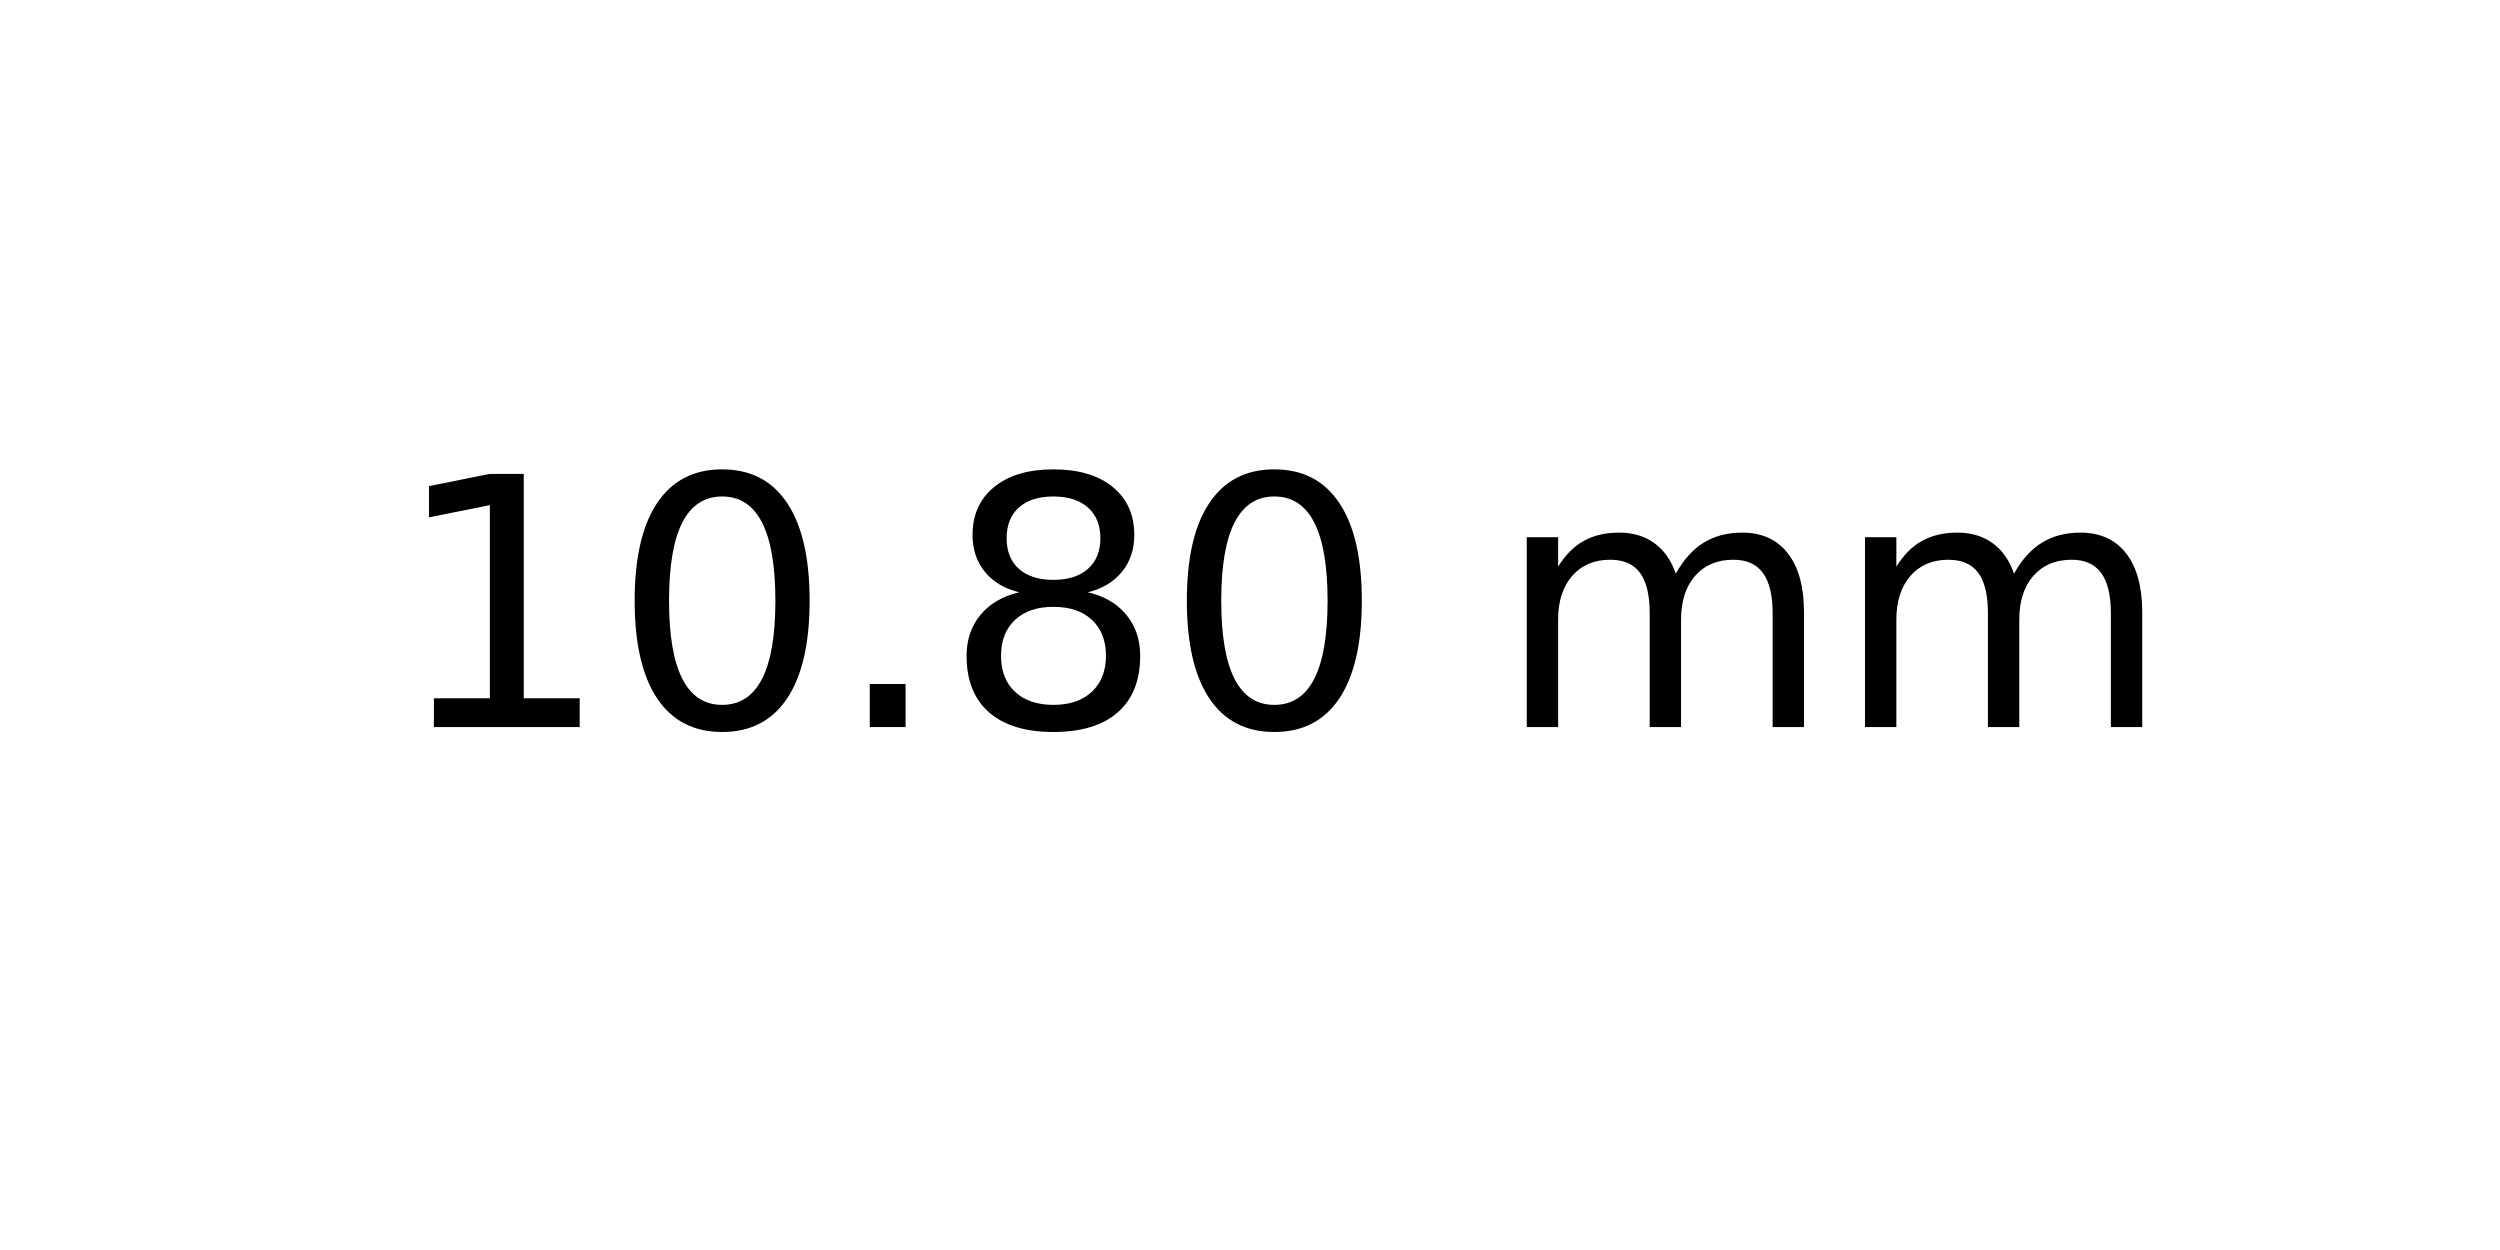
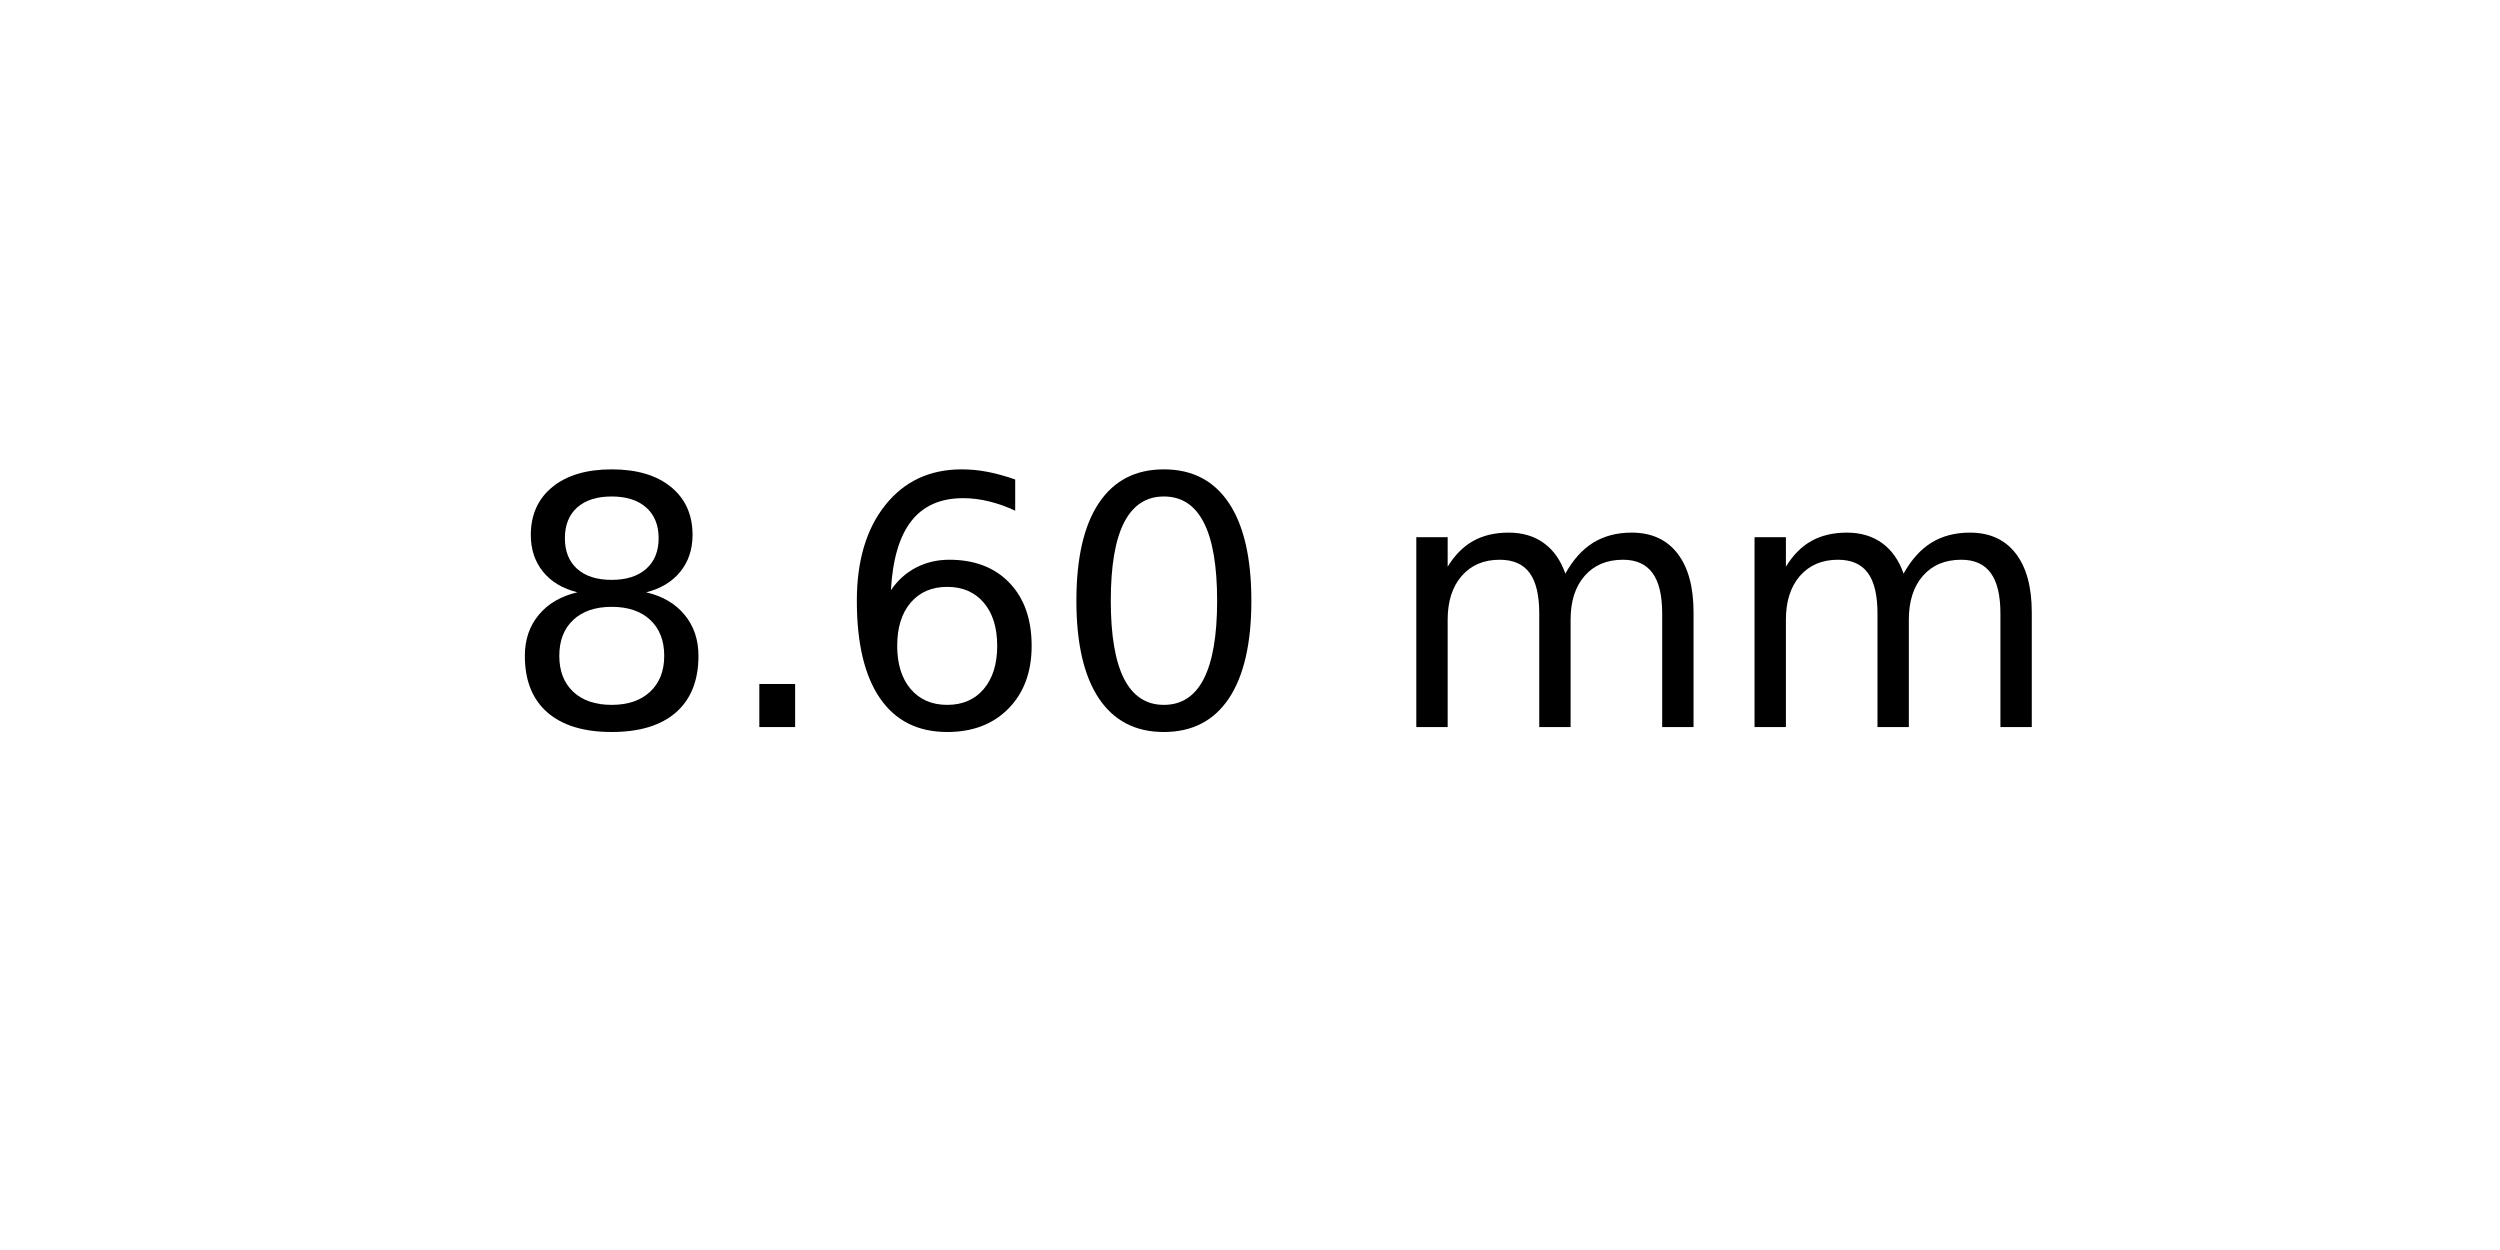
<svg xmlns="http://www.w3.org/2000/svg" xmlns:xlink="http://www.w3.org/1999/xlink" width="72pt" height="36pt" viewBox="0 0 72 36" version="1.1">
  <defs>
    <style type="text/css">*{stroke-linejoin: round; stroke-linecap: butt}</style>
  </defs>
  <g id="figure_1">
    <g id="axes_1">
      <g id="text_1">
-         <g transform="translate(11.25625 20.93937) scale(0.1 -0.1)">
+         <g transform="translate(14.4375 20.93937) scale(0.1 -0.1)">
          <defs>
-             <path id="DejaVuSans-31" d="M 794 531  L 1825 531  L 1825 4091  L 703 3866  L 703 4441  L 1819 4666  L 2450 4666  L 2450 531  L 3481 531  L 3481 0  L 794 0  L 794 531  z " transform="scale(0.015625)" />
+             <path id="DejaVuSans-38" d="M 2034 2216  Q 1584 2216 1326 1975  Q 1069 1734 1069 1313  Q 1069 891 1326 650  Q 1584 409 2034 409  Q 2484 409 2743 651  Q 3003 894 3003 1313  Q 3003 1734 2745 1975  Q 2488 2216 2034 2216  z M 1403 2484  Q 997 2584 770 2862  Q 544 3141 544 3541  Q 544 4100 942 4425  Q 1341 4750 2034 4750  Q 2731 4750 3128 4425  Q 3525 4100 3525 3541  Q 3525 3141 3298 2862  Q 3072 2584 2669 2484  Q 3125 2378 3379 2068  Q 3634 1759 3634 1313  Q 3634 634 3220 271  Q 2806 -91 2034 -91  Q 1263 -91 848 271  Q 434 634 434 1313  Q 434 1759 690 2068  Q 947 2378 1403 2484  z M 1172 3481  Q 1172 3119 1398 2916  Q 1625 2713 2034 2713  Q 2441 2713 2670 2916  Q 2900 3119 2900 3481  Q 2900 3844 2670 4047  Q 2441 4250 2034 4250  Q 1625 4250 1398 4047  Q 1172 3844 1172 3481  z " transform="scale(0.015625)" />
+             <path id="DejaVuSans-2e" d="M 684 794  L 1344 794  L 1344 0  L 684 0  L 684 794  z " transform="scale(0.015625)" />
+             <path id="DejaVuSans-36" d="M 2113 2584  Q 1688 2584 1439 2293  Q 1191 2003 1191 1497  Q 1191 994 1439 701  Q 1688 409 2113 409  Q 2538 409 2786 701  Q 3034 994 3034 1497  Q 3034 2003 2786 2293  Q 2538 2584 2113 2584  z M 3366 4563  L 3366 3988  Q 3128 4100 2886 4159  Q 2644 4219 2406 4219  Q 1781 4219 1451 3797  Q 1122 3375 1075 2522  Q 1259 2794 1537 2939  Q 1816 3084 2150 3084  Q 2853 3084 3261 2657  Q 3669 2231 3669 1497  Q 3669 778 3244 343  Q 2819 -91 2113 -91  Q 1303 -91 875 529  Q 447 1150 447 2328  Q 447 3434 972 4092  Q 1497 4750 2381 4750  Q 2619 4750 2861 4703  Q 3103 4656 3366 4563  z " transform="scale(0.015625)" />
            <path id="DejaVuSans-30" d="M 2034 4250  Q 1547 4250 1301 3770  Q 1056 3291 1056 2328  Q 1056 1369 1301 889  Q 1547 409 2034 409  Q 2525 409 2770 889  Q 3016 1369 3016 2328  Q 3016 3291 2770 3770  Q 2525 4250 2034 4250  z M 2034 4750  Q 2819 4750 3233 4129  Q 3647 3509 3647 2328  Q 3647 1150 3233 529  Q 2819 -91 2034 -91  Q 1250 -91 836 529  Q 422 1150 422 2328  Q 422 3509 836 4129  Q 1250 4750 2034 4750  z " transform="scale(0.015625)" />
-             <path id="DejaVuSans-2e" d="M 684 794  L 1344 794  L 1344 0  L 684 0  L 684 794  z " transform="scale(0.015625)" />
-             <path id="DejaVuSans-38" d="M 2034 2216  Q 1584 2216 1326 1975  Q 1069 1734 1069 1313  Q 1069 891 1326 650  Q 1584 409 2034 409  Q 2484 409 2743 651  Q 3003 894 3003 1313  Q 3003 1734 2745 1975  Q 2488 2216 2034 2216  z M 1403 2484  Q 997 2584 770 2862  Q 544 3141 544 3541  Q 544 4100 942 4425  Q 1341 4750 2034 4750  Q 2731 4750 3128 4425  Q 3525 4100 3525 3541  Q 3525 3141 3298 2862  Q 3072 2584 2669 2484  Q 3125 2378 3379 2068  Q 3634 1759 3634 1313  Q 3634 634 3220 271  Q 2806 -91 2034 -91  Q 1263 -91 848 271  Q 434 634 434 1313  Q 434 1759 690 2068  Q 947 2378 1403 2484  z M 1172 3481  Q 1172 3119 1398 2916  Q 1625 2713 2034 2713  Q 2441 2713 2670 2916  Q 2900 3119 2900 3481  Q 2900 3844 2670 4047  Q 2441 4250 2034 4250  Q 1625 4250 1398 4047  Q 1172 3844 1172 3481  z " transform="scale(0.015625)" />
            <path id="DejaVuSans-20" transform="scale(0.015625)" />
            <path id="DejaVuSans-6d" d="M 3328 2828  Q 3544 3216 3844 3400  Q 4144 3584 4550 3584  Q 5097 3584 5394 3201  Q 5691 2819 5691 2113  L 5691 0  L 5113 0  L 5113 2094  Q 5113 2597 4934 2840  Q 4756 3084 4391 3084  Q 3944 3084 3684 2787  Q 3425 2491 3425 1978  L 3425 0  L 2847 0  L 2847 2094  Q 2847 2600 2669 2842  Q 2491 3084 2119 3084  Q 1678 3084 1418 2786  Q 1159 2488 1159 1978  L 1159 0  L 581 0  L 581 3500  L 1159 3500  L 1159 2956  Q 1356 3278 1631 3431  Q 1906 3584 2284 3584  Q 2666 3584 2933 3390  Q 3200 3197 3328 2828  z " transform="scale(0.015625)" />
          </defs>
-           <use xlink:href="#DejaVuSans-31" />
-           <use xlink:href="#DejaVuSans-30" x="63.623" />
-           <use xlink:href="#DejaVuSans-2e" x="127.246" />
-           <use xlink:href="#DejaVuSans-38" x="159.033" />
-           <use xlink:href="#DejaVuSans-30" x="222.656" />
-           <use xlink:href="#DejaVuSans-20" x="286.279" />
-           <use xlink:href="#DejaVuSans-6d" x="318.066" />
-           <use xlink:href="#DejaVuSans-6d" x="415.479" />
+           <use xlink:href="#DejaVuSans-38" />
+           <use xlink:href="#DejaVuSans-2e" x="63.623" />
+           <use xlink:href="#DejaVuSans-36" x="95.41" />
+           <use xlink:href="#DejaVuSans-30" x="159.033" />
+           <use xlink:href="#DejaVuSans-20" x="222.656" />
+           <use xlink:href="#DejaVuSans-6d" x="254.443" />
+           <use xlink:href="#DejaVuSans-6d" x="351.855" />
        </g>
      </g>
    </g>
  </g>
</svg>
